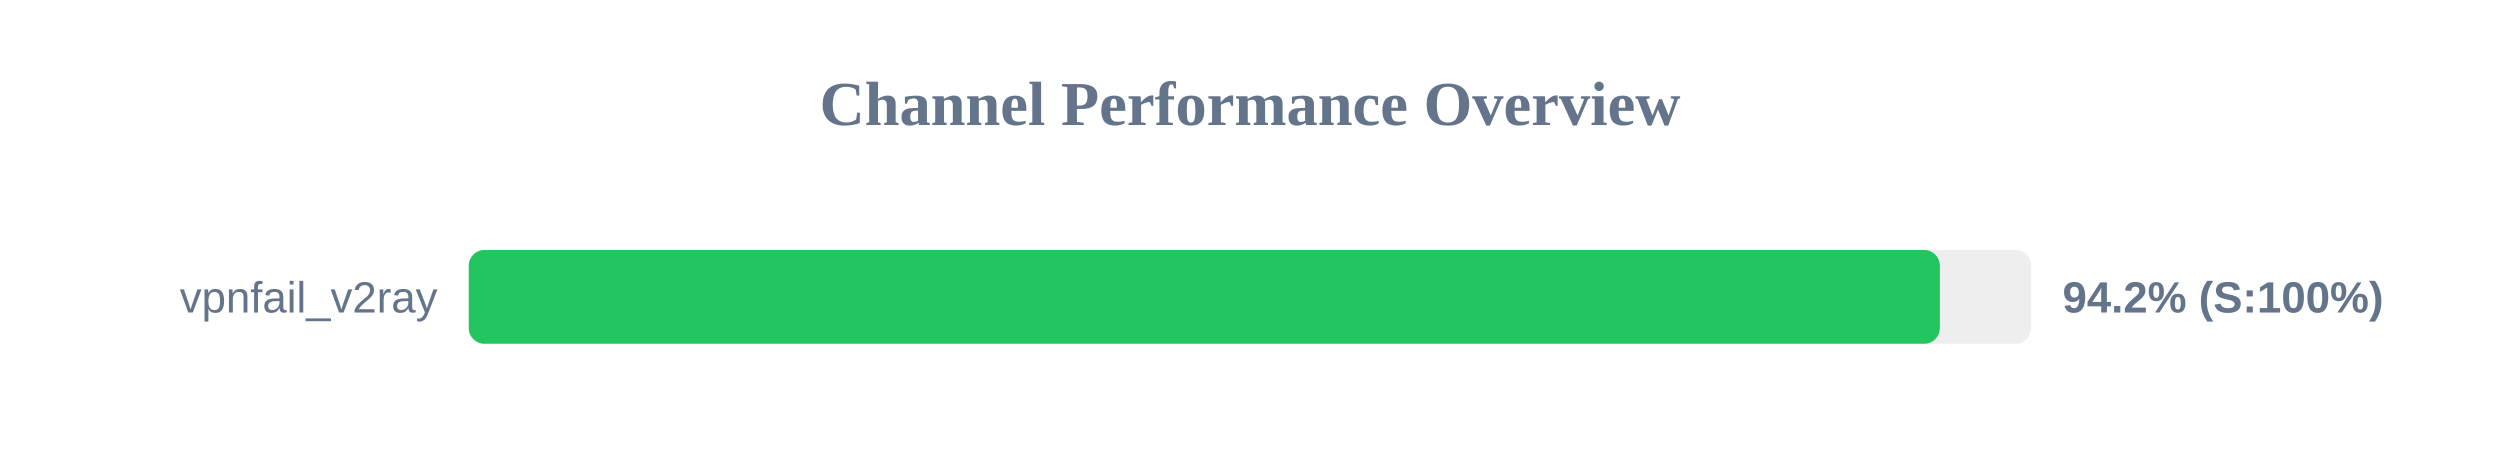
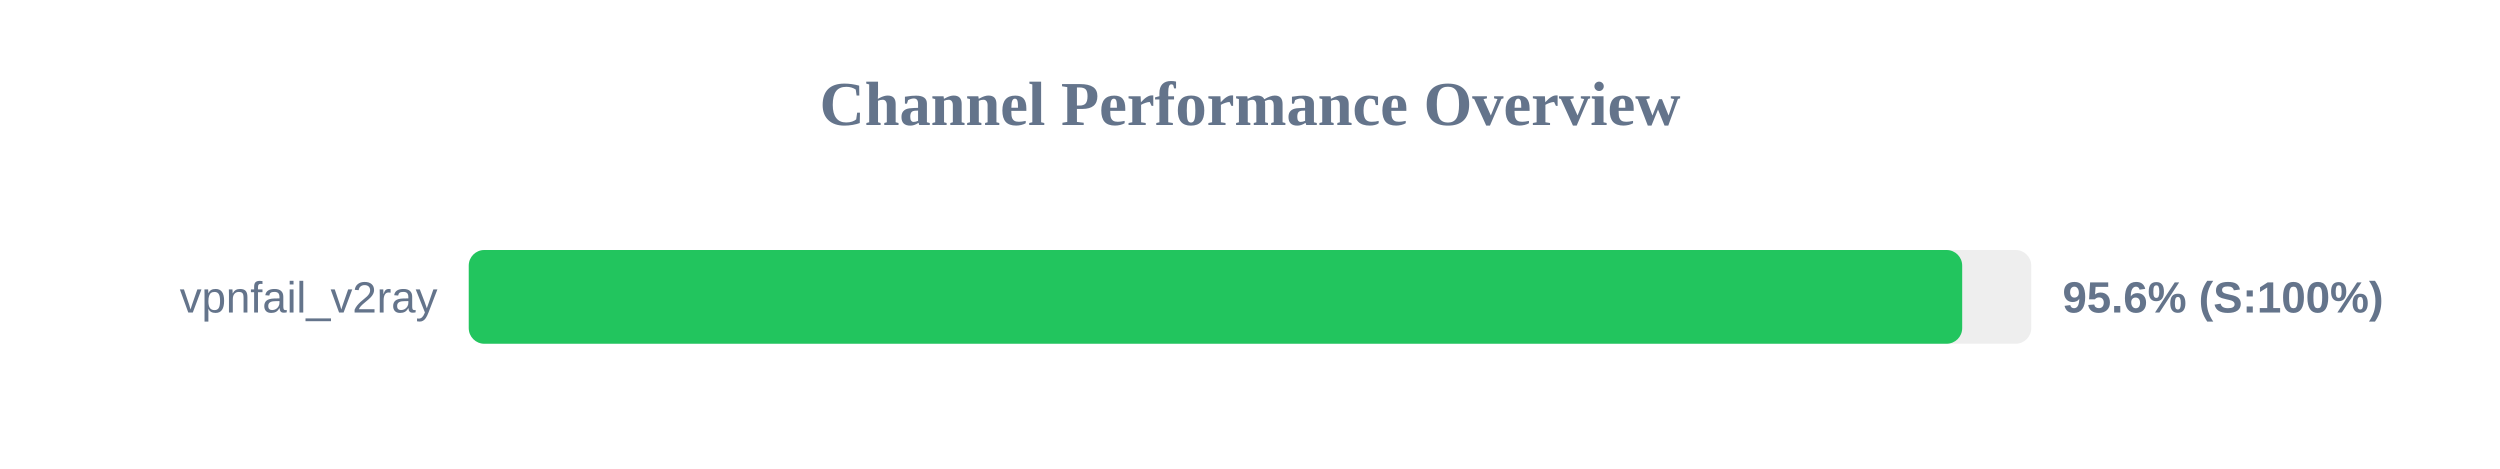
<svg xmlns="http://www.w3.org/2000/svg" width="800" height="150" version="1.1">
  <style>
        .row { font: 14px Arial; fill: #64748b; }
        .score { font: bold 14px Arial; fill: #64748b; }
    </style>
  <text x="400" y="40" text-anchor="middle" font-size="20px" font-weight="bold" fill="#64748b">Channel Performance Overview</text>
  <rect x="150" y="80" width="500" height="30" fill="#eee" rx="5" />
-   <rect x="150" y="80" width="470.75" height="30" fill="#22c55e" rx="5" />
+   <rect x="150" y="80" width="477.9" height="30" fill="#22c55e" rx="5" />
  <text x="140" y="100" text-anchor="end" class="row">vpnfail_v2ray</text>
-   <text x="660" y="100" text-anchor="start" class="score">94.2% (S:100%)</text>
+   <text x="660" y="100" text-anchor="start" class="score">95.6% (S:100%)</text>
</svg>
